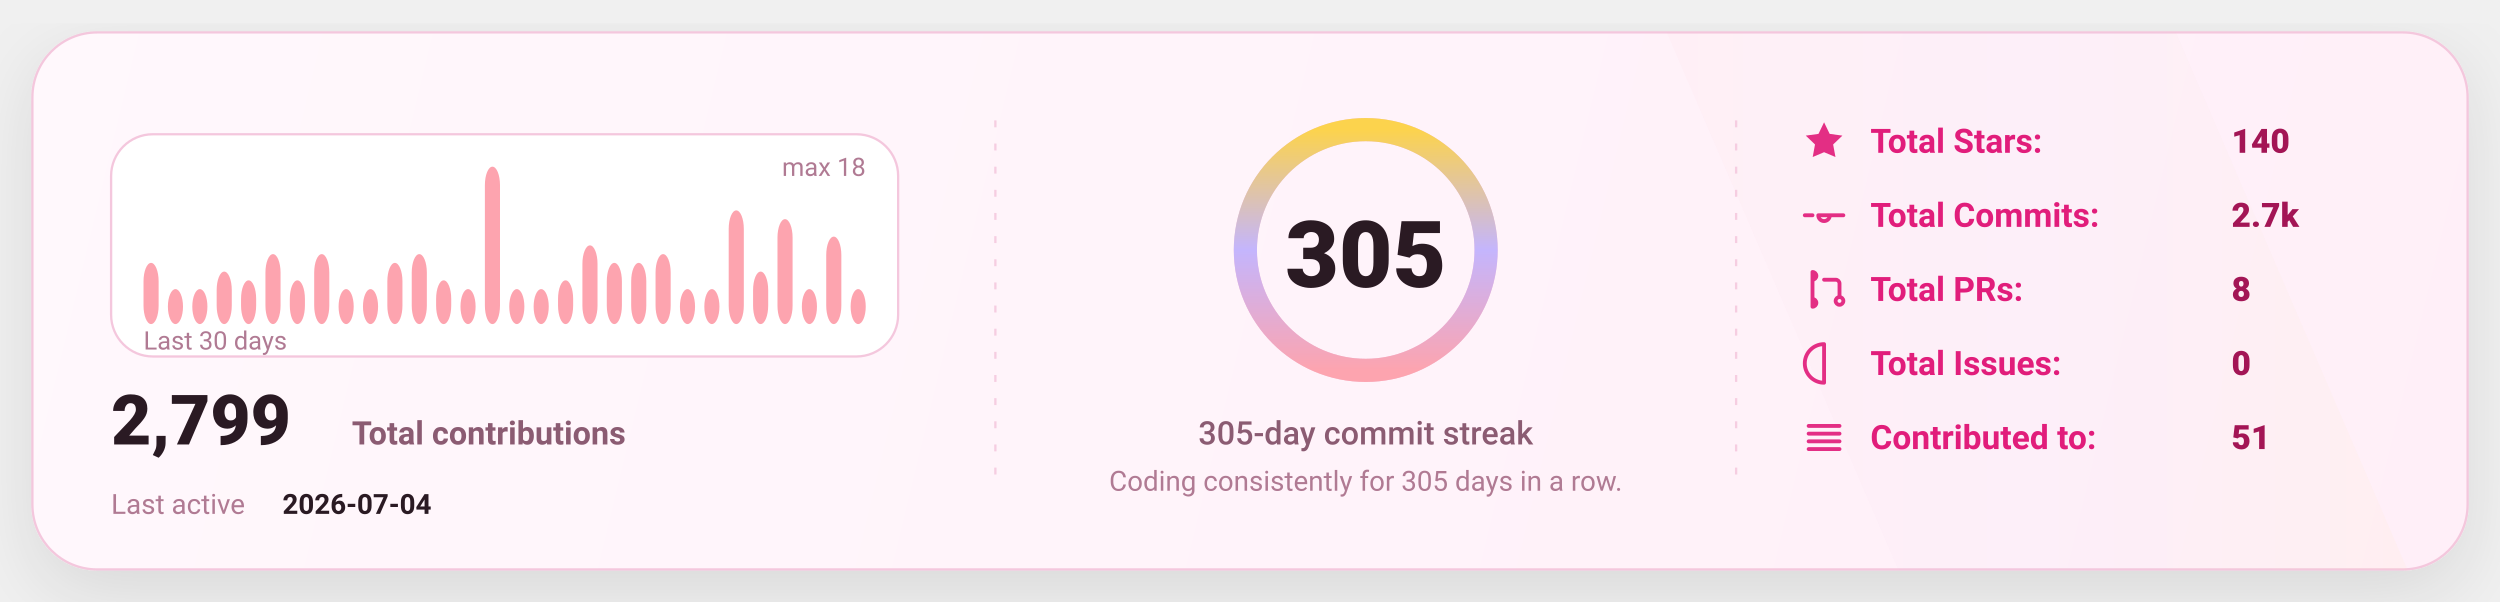
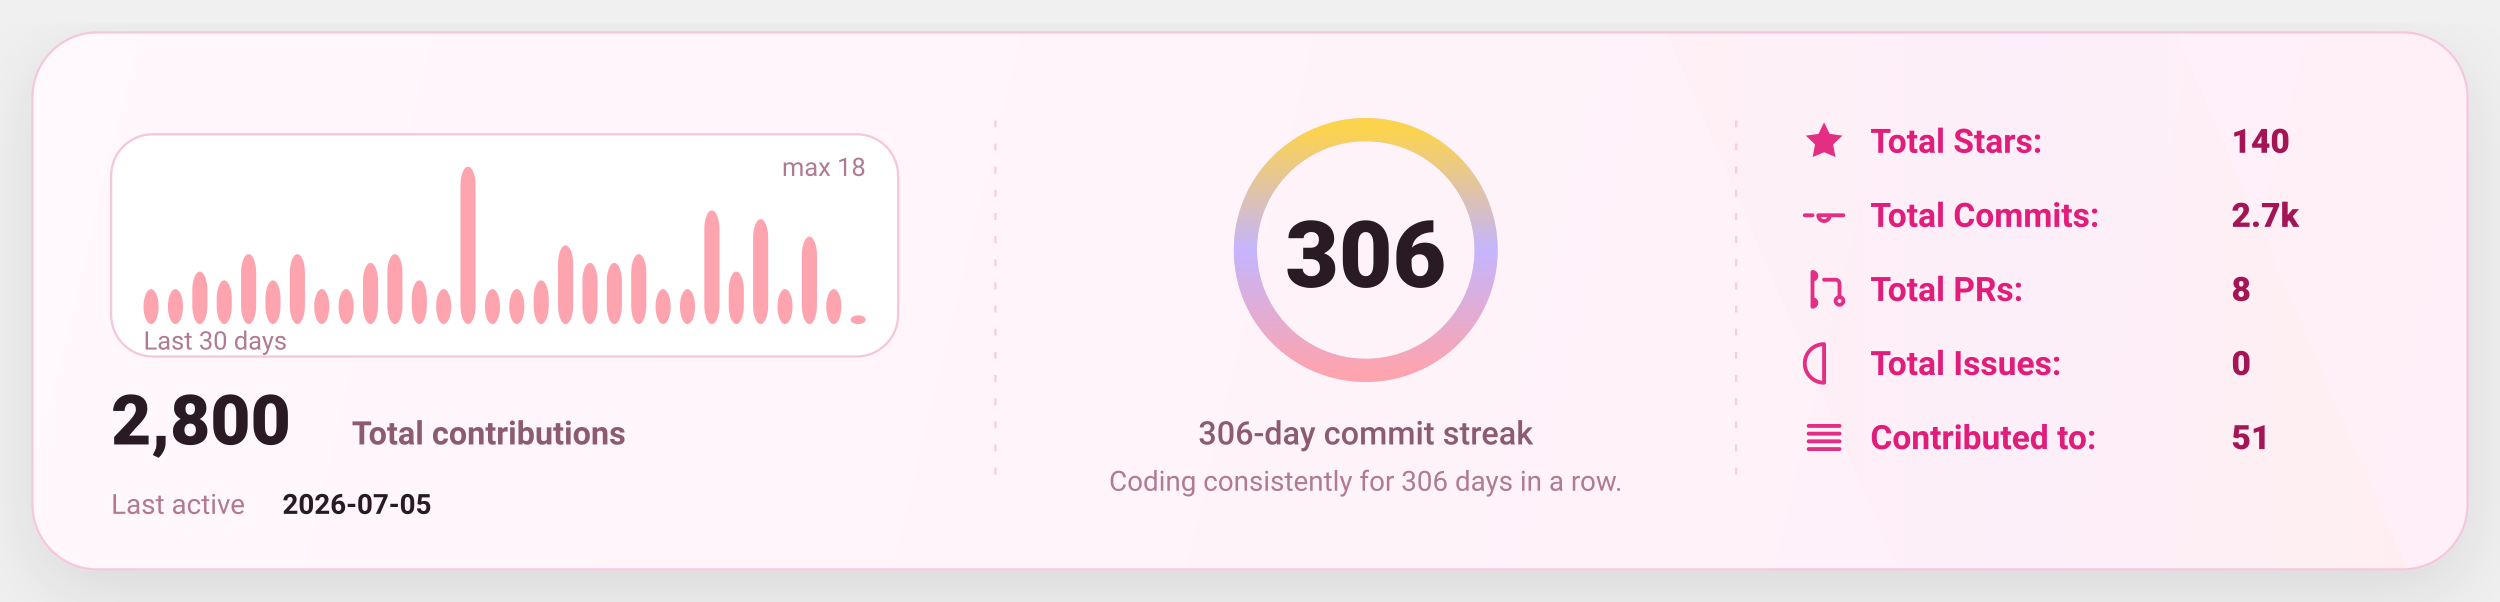
<svg xmlns="http://www.w3.org/2000/svg" width="1080" height="260" viewBox="0 0 1080 260" fill="none" role="img" aria-label="GitHub stats card">
  <defs>
    <linearGradient id="bg" x1="0" y1="0" x2="1080" y2="260" gradientUnits="userSpaceOnUse">
      <stop stop-color="#FFF8FC" />
      <stop offset="1" stop-color="#FFEFF8" />
    </linearGradient>
    <linearGradient id="accent" x1="0" y1="0" x2="1" y2="0">
      <stop offset="0" stop-color="#FDA4AF" />
      <stop offset="0.5" stop-color="#C4B5FD" />
      <stop offset="1" stop-color="#FCD34D" />
    </linearGradient>
    <linearGradient id="chartFill" x1="0" y1="0" x2="0" y2="1">
      <stop stop-color="#FDA4AF" stop-opacity="0.18" />
      <stop offset="1" stop-color="#FDA4AF" stop-opacity="0" />
    </linearGradient>
    <filter id="shadow" x="-20%" y="-20%" width="140%" height="140%">
      <feDropShadow dx="0" dy="10" stdDeviation="16" flood-color="#000000" flood-opacity="0.1" />
    </filter>
    <style>
      text { font-family: "Comic Sans MS","Trebuchet MS","Segoe UI",system-ui,-apple-system,Roboto,Helvetica,Arial,sans-serif; dominant-baseline: alphabetic; }
    </style>
  </defs>
  <rect x="14" y="14" width="1052" height="232" rx="28" fill="url(#bg)" stroke="#F4C7DD" stroke-width="1" filter="url(#shadow)" />
  <path d="M720 14     L940 14     L1040 246     L820 246 Z" fill="url(#accent)" opacity="0.04" />
  <line x1="430" y1="52" x2="430" y2="208" stroke="#F4C7DD" stroke-width="1" stroke-dasharray="3 7" opacity="0.85" />
  <line x1="430" y1="52" x2="430" y2="208" stroke="url(#accent)" stroke-width="1.4" stroke-dasharray="2 7" opacity="0.65" />
  <line x1="750" y1="52" x2="750" y2="208" stroke="#F4C7DD" stroke-width="1" stroke-dasharray="3 7" opacity="0.85" />
  <line x1="750" y1="52" x2="750" y2="208" stroke="url(#accent)" stroke-width="1.4" stroke-dasharray="2 7" opacity="0.65" />
  <g transform="translate(48,58)">
    <rect x="0" y="0" width="340" height="96" rx="18" fill="#FFFFFF" stroke="#F4C7DD" />
-     <rect x="14.00" y="55.56" width="6.53" height="26.44" rx="8.00" fill="#FDA4AF" />
+     <rect x="14.00" y="66.89" width="6.53" height="15.11" rx="8.00" fill="#FDA4AF" />
    <rect x="24.53" y="66.89" width="6.53" height="15.11" rx="8.00" fill="#FDA4AF" />
-     <rect x="35.07" y="66.89" width="6.53" height="15.11" rx="8.00" fill="#FDA4AF" />
-     <rect x="45.60" y="59.33" width="6.53" height="22.67" rx="8.00" fill="#FDA4AF" />
-     <rect x="56.13" y="63.11" width="6.53" height="18.89" rx="8.00" fill="#FDA4AF" />
-     <rect x="66.67" y="51.78" width="6.53" height="30.22" rx="8.00" fill="#FDA4AF" />
-     <rect x="77.20" y="63.11" width="6.53" height="18.89" rx="8.00" fill="#FDA4AF" />
-     <rect x="87.73" y="51.78" width="6.53" height="30.22" rx="8.00" fill="#FDA4AF" />
+     <rect x="35.07" y="59.33" width="6.53" height="22.67" rx="8.00" fill="#FDA4AF" />
+     <rect x="45.60" y="63.11" width="6.53" height="18.89" rx="8.00" fill="#FDA4AF" />
+     <rect x="56.13" y="51.78" width="6.53" height="30.22" rx="8.00" fill="#FDA4AF" />
+     <rect x="66.67" y="63.11" width="6.53" height="18.89" rx="8.00" fill="#FDA4AF" />
+     <rect x="77.20" y="51.78" width="6.53" height="30.22" rx="8.00" fill="#FDA4AF" />
+     <rect x="87.73" y="66.89" width="6.53" height="15.11" rx="8.00" fill="#FDA4AF" />
    <rect x="98.27" y="66.89" width="6.53" height="15.11" rx="8.00" fill="#FDA4AF" />
-     <rect x="108.80" y="66.89" width="6.53" height="15.11" rx="8.00" fill="#FDA4AF" />
-     <rect x="119.33" y="55.56" width="6.53" height="26.44" rx="8.00" fill="#FDA4AF" />
-     <rect x="129.87" y="51.78" width="6.53" height="30.22" rx="8.00" fill="#FDA4AF" />
-     <rect x="140.40" y="63.11" width="6.53" height="18.89" rx="8.00" fill="#FDA4AF" />
-     <rect x="150.93" y="66.89" width="6.53" height="15.11" rx="8.00" fill="#FDA4AF" />
-     <rect x="161.47" y="14.00" width="6.53" height="68.00" rx="8.00" fill="#FDA4AF" />
+     <rect x="108.80" y="55.56" width="6.53" height="26.44" rx="8.00" fill="#FDA4AF" />
+     <rect x="119.33" y="51.78" width="6.53" height="30.22" rx="8.00" fill="#FDA4AF" />
+     <rect x="129.87" y="63.11" width="6.53" height="18.89" rx="8.00" fill="#FDA4AF" />
+     <rect x="140.40" y="66.89" width="6.53" height="15.11" rx="8.00" fill="#FDA4AF" />
+     <rect x="150.93" y="14.00" width="6.53" height="68.00" rx="8.00" fill="#FDA4AF" />
+     <rect x="161.47" y="66.89" width="6.53" height="15.11" rx="8.00" fill="#FDA4AF" />
    <rect x="172.00" y="66.89" width="6.53" height="15.11" rx="8.00" fill="#FDA4AF" />
-     <rect x="182.53" y="66.89" width="6.53" height="15.11" rx="8.00" fill="#FDA4AF" />
-     <rect x="193.07" y="63.11" width="6.53" height="18.89" rx="8.00" fill="#FDA4AF" />
-     <rect x="203.60" y="48.00" width="6.53" height="34.00" rx="8.00" fill="#FDA4AF" />
+     <rect x="182.53" y="63.11" width="6.53" height="18.89" rx="8.00" fill="#FDA4AF" />
+     <rect x="193.07" y="48.00" width="6.53" height="34.00" rx="8.00" fill="#FDA4AF" />
+     <rect x="203.60" y="55.56" width="6.53" height="26.44" rx="8.00" fill="#FDA4AF" />
    <rect x="214.13" y="55.56" width="6.53" height="26.44" rx="8.00" fill="#FDA4AF" />
-     <rect x="224.67" y="55.56" width="6.53" height="26.44" rx="8.00" fill="#FDA4AF" />
-     <rect x="235.20" y="51.78" width="6.53" height="30.22" rx="8.00" fill="#FDA4AF" />
+     <rect x="224.67" y="51.78" width="6.53" height="30.22" rx="8.00" fill="#FDA4AF" />
+     <rect x="235.20" y="66.89" width="6.53" height="15.11" rx="8.00" fill="#FDA4AF" />
    <rect x="245.73" y="66.89" width="6.53" height="15.11" rx="8.00" fill="#FDA4AF" />
-     <rect x="256.27" y="66.89" width="6.53" height="15.11" rx="8.00" fill="#FDA4AF" />
-     <rect x="266.80" y="32.89" width="6.53" height="49.11" rx="8.00" fill="#FDA4AF" />
-     <rect x="277.33" y="59.33" width="6.53" height="22.67" rx="8.00" fill="#FDA4AF" />
-     <rect x="287.87" y="36.67" width="6.53" height="45.33" rx="8.00" fill="#FDA4AF" />
-     <rect x="298.40" y="66.89" width="6.53" height="15.11" rx="8.00" fill="#FDA4AF" />
-     <rect x="308.93" y="44.22" width="6.53" height="37.78" rx="8.00" fill="#FDA4AF" />
-     <rect x="319.47" y="66.89" width="6.53" height="15.11" rx="8.00" fill="#FDA4AF" />
+     <rect x="256.27" y="32.89" width="6.53" height="49.11" rx="8.00" fill="#FDA4AF" />
+     <rect x="266.80" y="59.33" width="6.53" height="22.67" rx="8.00" fill="#FDA4AF" />
+     <rect x="277.33" y="36.67" width="6.53" height="45.33" rx="8.00" fill="#FDA4AF" />
+     <rect x="287.87" y="66.89" width="6.53" height="15.11" rx="8.00" fill="#FDA4AF" />
+     <rect x="298.40" y="44.22" width="6.53" height="37.78" rx="8.00" fill="#FDA4AF" />
+     <rect x="308.93" y="66.89" width="6.53" height="15.11" rx="8.00" fill="#FDA4AF" />
+     <rect x="319.47" y="78.22" width="6.53" height="3.78" rx="8.00" fill="#FDA4AF" />
    <text x="14" y="93.00" fill="#B07A93" font-size="11">
      Last 30 days
    </text>
    <text x="326.00" y="18" text-anchor="end" fill="#B07A93" font-size="11">
      max 18
    </text>
    <g transform="translate(0,134)">
      <text x="0" y="0" fill="#2A1A23" font-size="30" font-weight="820">
-         2,799
+         2,800
      </text>
      <text x="104" y="0" fill="#8B5B72" font-size="14" font-weight="650">
        Total contributions
      </text>
      <text x="0" y="30" fill="#B07A93" font-size="12">
        Last active
      </text>
      <text x="74" y="30" fill="#2A1A23" font-size="12" font-weight="700">
-         2026-07-04
+         2026-07-05
      </text>
    </g>
  </g>
  <g>
    <circle cx="590" cy="108" r="52" stroke="#F4C7DD" stroke-width="10" />
    <circle cx="590" cy="108" r="52" stroke="url(#accent)" stroke-width="10" stroke-linecap="round" stroke-dasharray="326.73 326.73" transform="rotate(-90 590 108)" />
    <text x="590" y="124.00" text-anchor="middle" fill="#2A1A23" font-size="40" font-weight="900">
-       305
+       306
    </text>
    <text x="590" y="192.00" text-anchor="middle" fill="#8B5B72" font-size="14" font-weight="450">
-       305-day commit streak
+       306-day commit streak
    </text>
    <text x="590" y="212.00" text-anchor="middle" fill="#B07A93" font-size="12" font-weight="420">
-       Coding consistently for 305 days in a row.
+       Coding consistently for 306 days in a row.
    </text>
  </g>
  <g transform="translate(778,66)">
    <g transform="translate(0,0)">
      <g transform="translate(0,-15)">
        <svg x="0" y="0" width="20" height="20" viewBox="0 0 24 24" fill="none">
          <path d="M12 2.2l2.9 6 6.6.9-4.8 4.6 1.2 6.5L12 17.7 6.1 20.2l1.2-6.5-4.8-4.6 6.6-.9L12 2.2z" fill="#E11D7B" opacity="0.92" />
        </svg>
      </g>
      <text x="30" y="0" fill="#E11D7B" font-size="14.5" font-weight="650">
            Total Stars:
          </text>
      <text x="186" y="0" fill="#A31555" font-size="14.5" font-weight="850">
            140
          </text>
    </g>
    <g transform="translate(0,32)">
      <g transform="translate(0,-15)">
        <svg x="0" y="0" width="20" height="20" viewBox="0 0 24 24" fill="none">
          <path d="M9 12a3 3 0 1 0 6 0Zm-7 0h4m8 0h8" stroke="#E11D7B" stroke-width="2" stroke-linecap="round" stroke-linejoin="round" opacity="0.92" />
        </svg>
      </g>
      <text x="30" y="0" fill="#E11D7B" font-size="14.5" font-weight="650">
            Total Commits:
          </text>
      <text x="186" y="0" fill="#A31555" font-size="14.5" font-weight="850">
            2.7k
          </text>
    </g>
    <g transform="translate(0,64)">
      <g transform="translate(0,-15)">
        <svg x="0" y="0" width="20" height="20" viewBox="0 0 24 24" fill="none">
          <path d="M6 4v16m0-13a2 2 0 1 0 0-4Zm0 14a2 2 0 1 0 0-4Zm6-14h6a2 2 0 0 1 2 2v7m0 0a2 2 0 1 0 0 4 2 2 0 0 0 0-4Z" stroke="#E11D7B" stroke-width="2" stroke-linecap="round" stroke-linejoin="round" opacity="0.92" />
        </svg>
      </g>
      <text x="30" y="0" fill="#E11D7B" font-size="14.5" font-weight="650">
            Total PRs:
          </text>
      <text x="186" y="0" fill="#A31555" font-size="14.5" font-weight="850">
            8
          </text>
    </g>
    <g transform="translate(0,96)">
      <g transform="translate(0,-15)">
        <svg x="0" y="0" width="20" height="20" viewBox="0 0 24 24" fill="none">
          <path d="M12 2a10 10 0 1 0 0 20Zm0 6v6m0 4h.01" stroke="#E11D7B" stroke-width="2" stroke-linecap="round" stroke-linejoin="round" opacity="0.92" />
        </svg>
      </g>
      <text x="30" y="0" fill="#E11D7B" font-size="14.5" font-weight="650">
            Total Issues:
          </text>
      <text x="186" y="0" fill="#A31555" font-size="14.5" font-weight="850">
            0
          </text>
    </g>
    <g transform="translate(0,128)">
      <g transform="translate(0,-15)">
        <svg x="0" y="0" width="20" height="20" viewBox="0 0 24 24" fill="none">
          <path d="M4 6h16M4 10h16M4 14h16M4 18h16" stroke="#E11D7B" stroke-width="2" stroke-linecap="round" stroke-linejoin="round" opacity="0.92" />
        </svg>
      </g>
      <text x="30" y="0" fill="#E11D7B" font-size="14.5" font-weight="650">
            Contributed to:
          </text>
      <text x="186" y="0" fill="#A31555" font-size="14.5" font-weight="850">
            51
          </text>
    </g>
  </g>
</svg>
